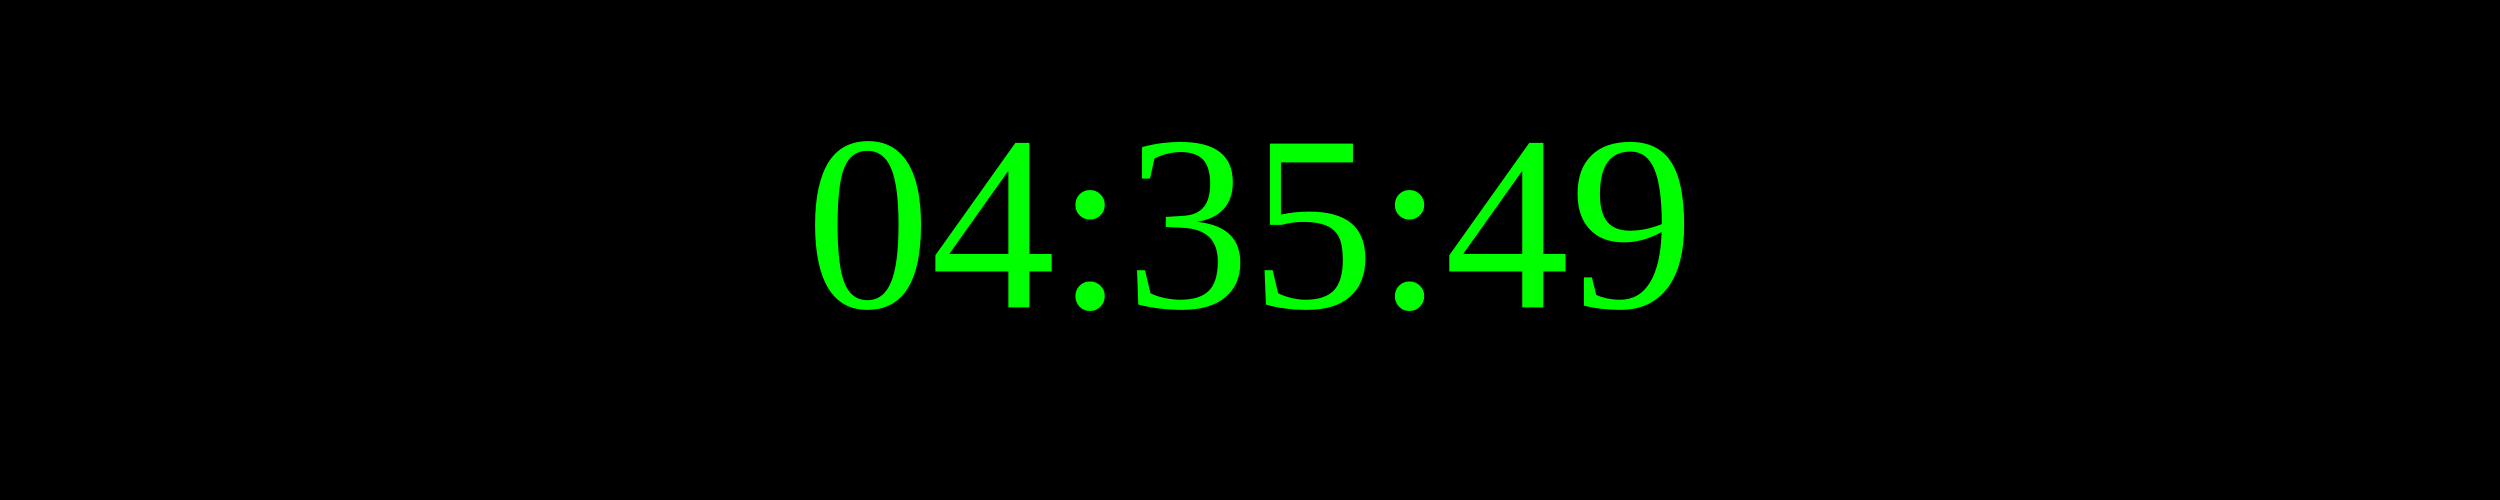
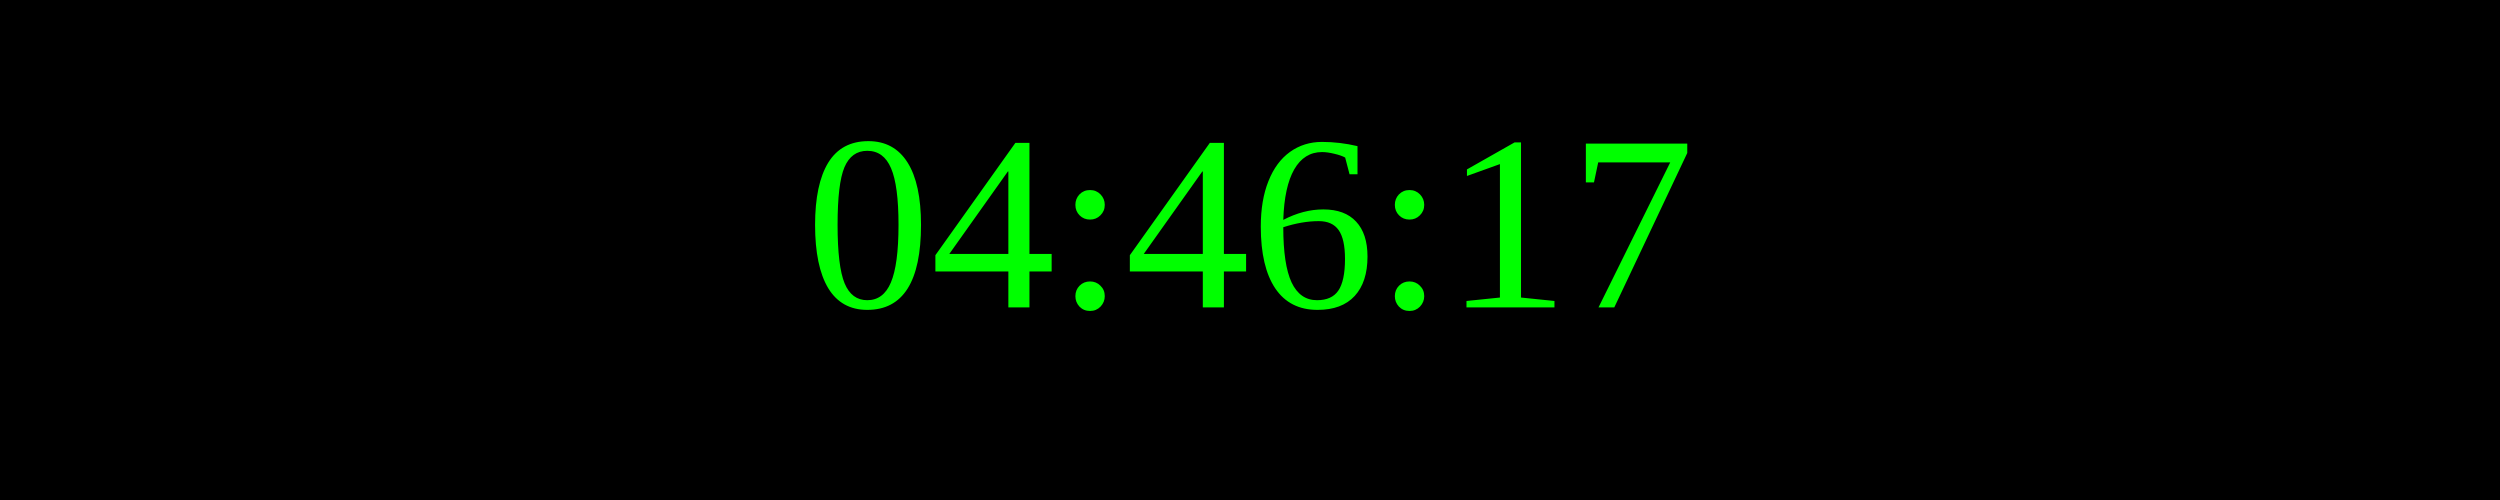
<svg xmlns="http://www.w3.org/2000/svg" width="250" height="50">
  <rect width="100%" height="100%" fill="black" />
  <text x="50%" y="50%" font-size="25" fill="lime" text-anchor="middle" dominant-baseline="middle">
- 04:35:49
+ 04:46:17
</text>
</svg>
